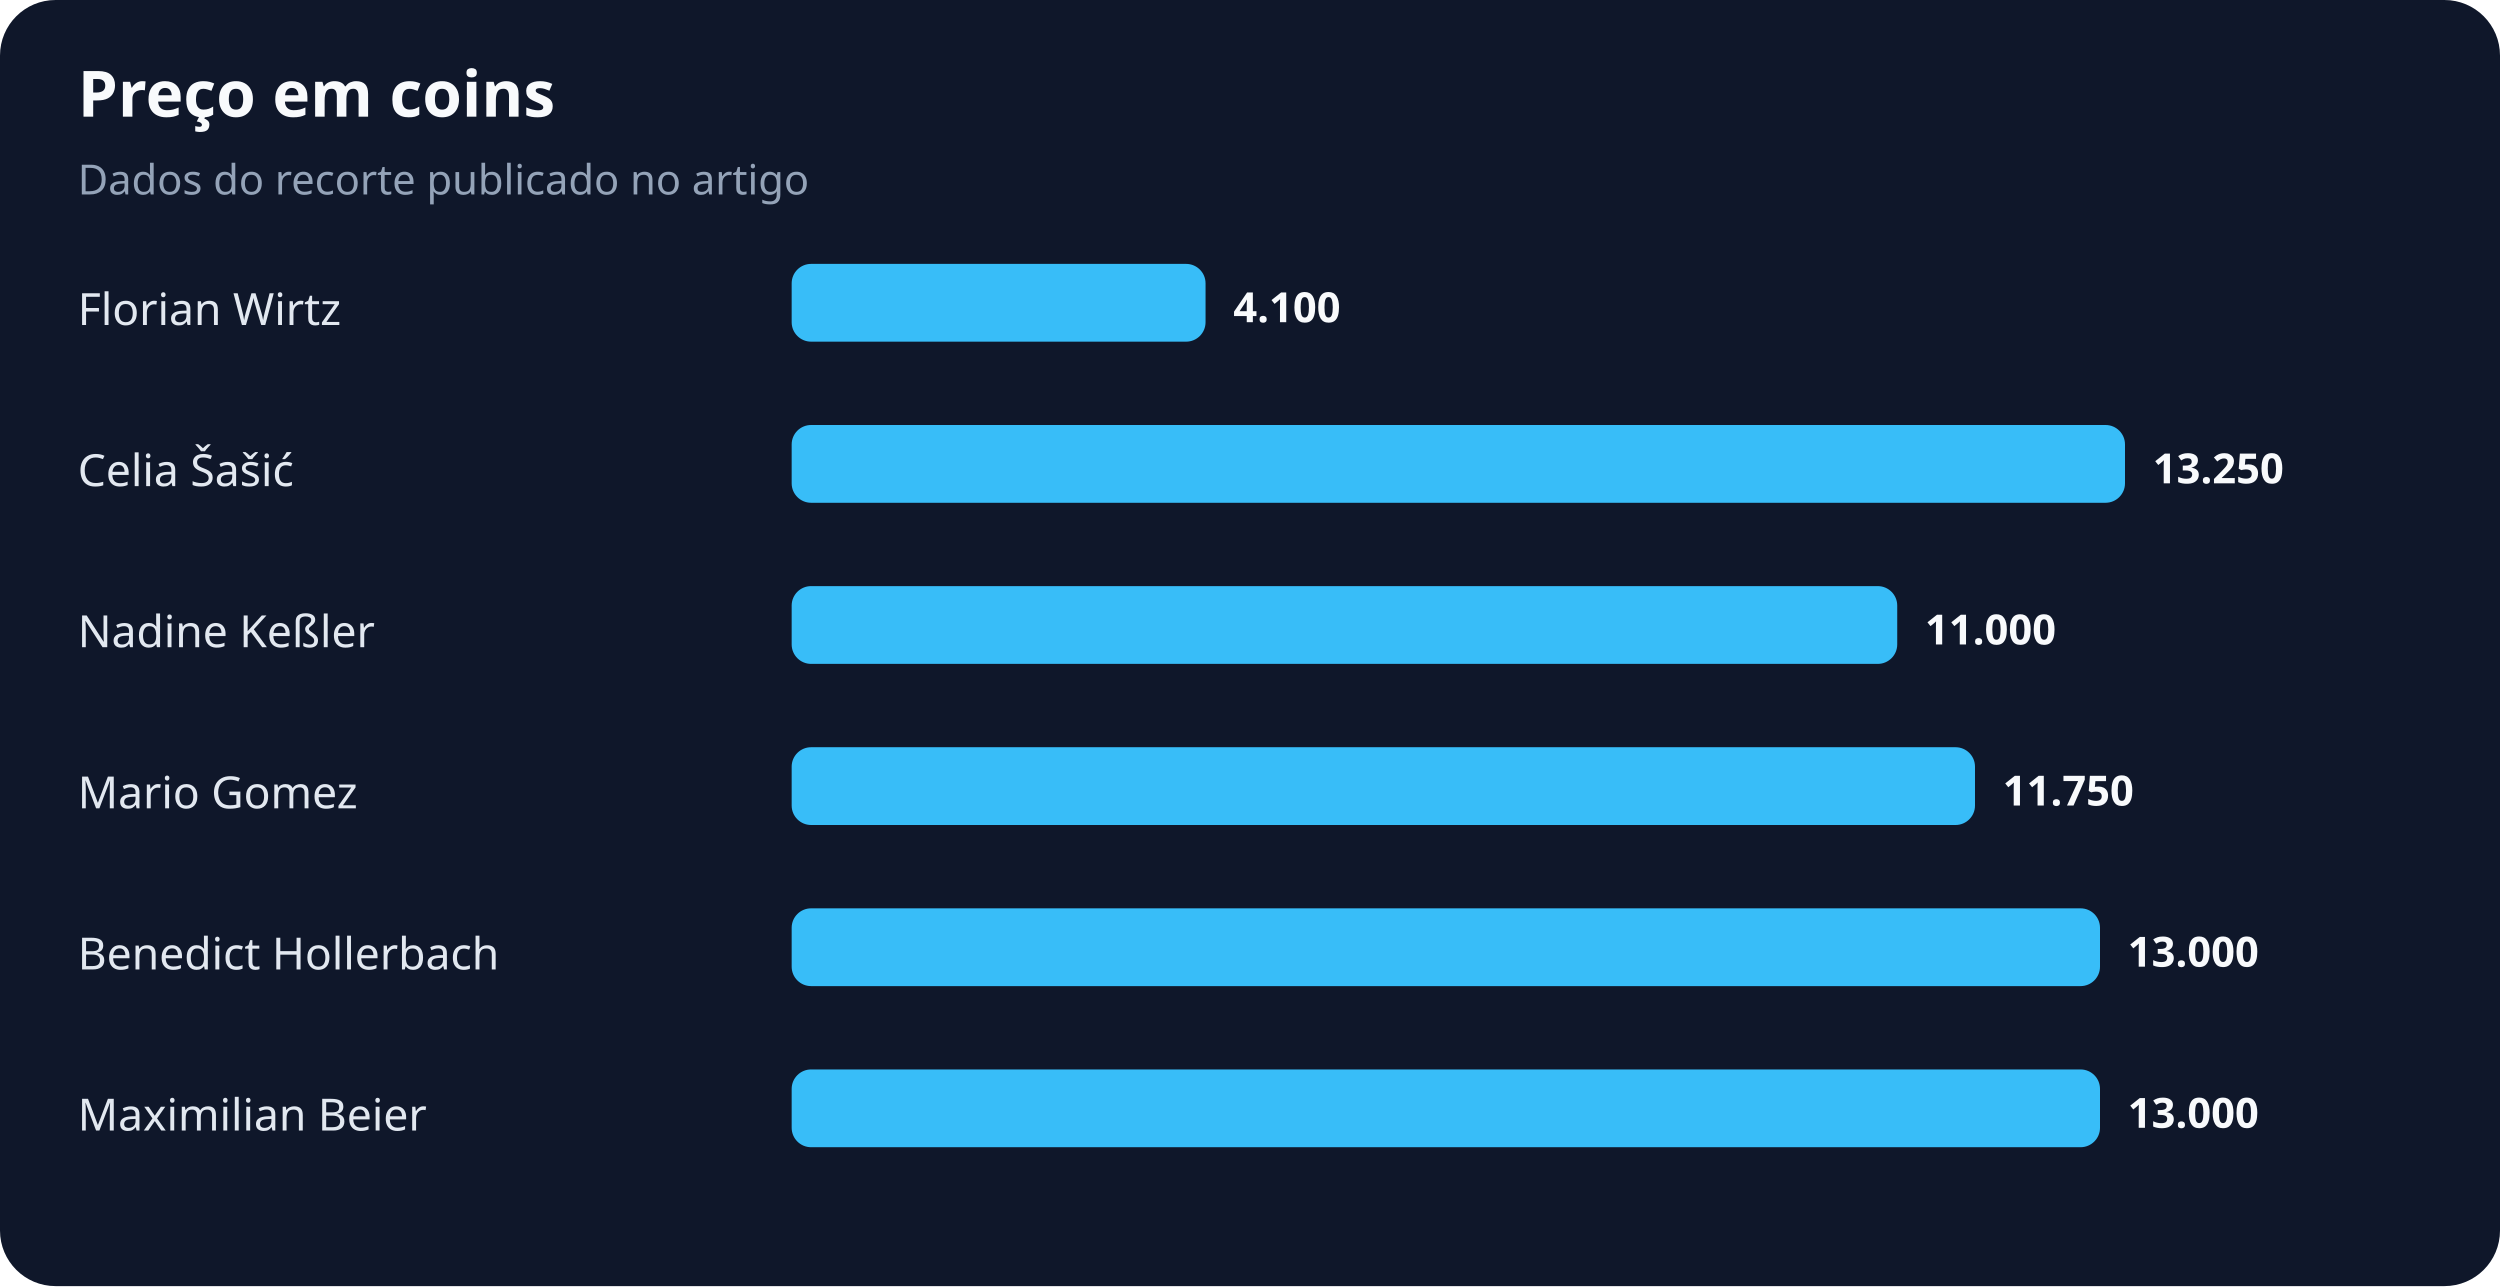
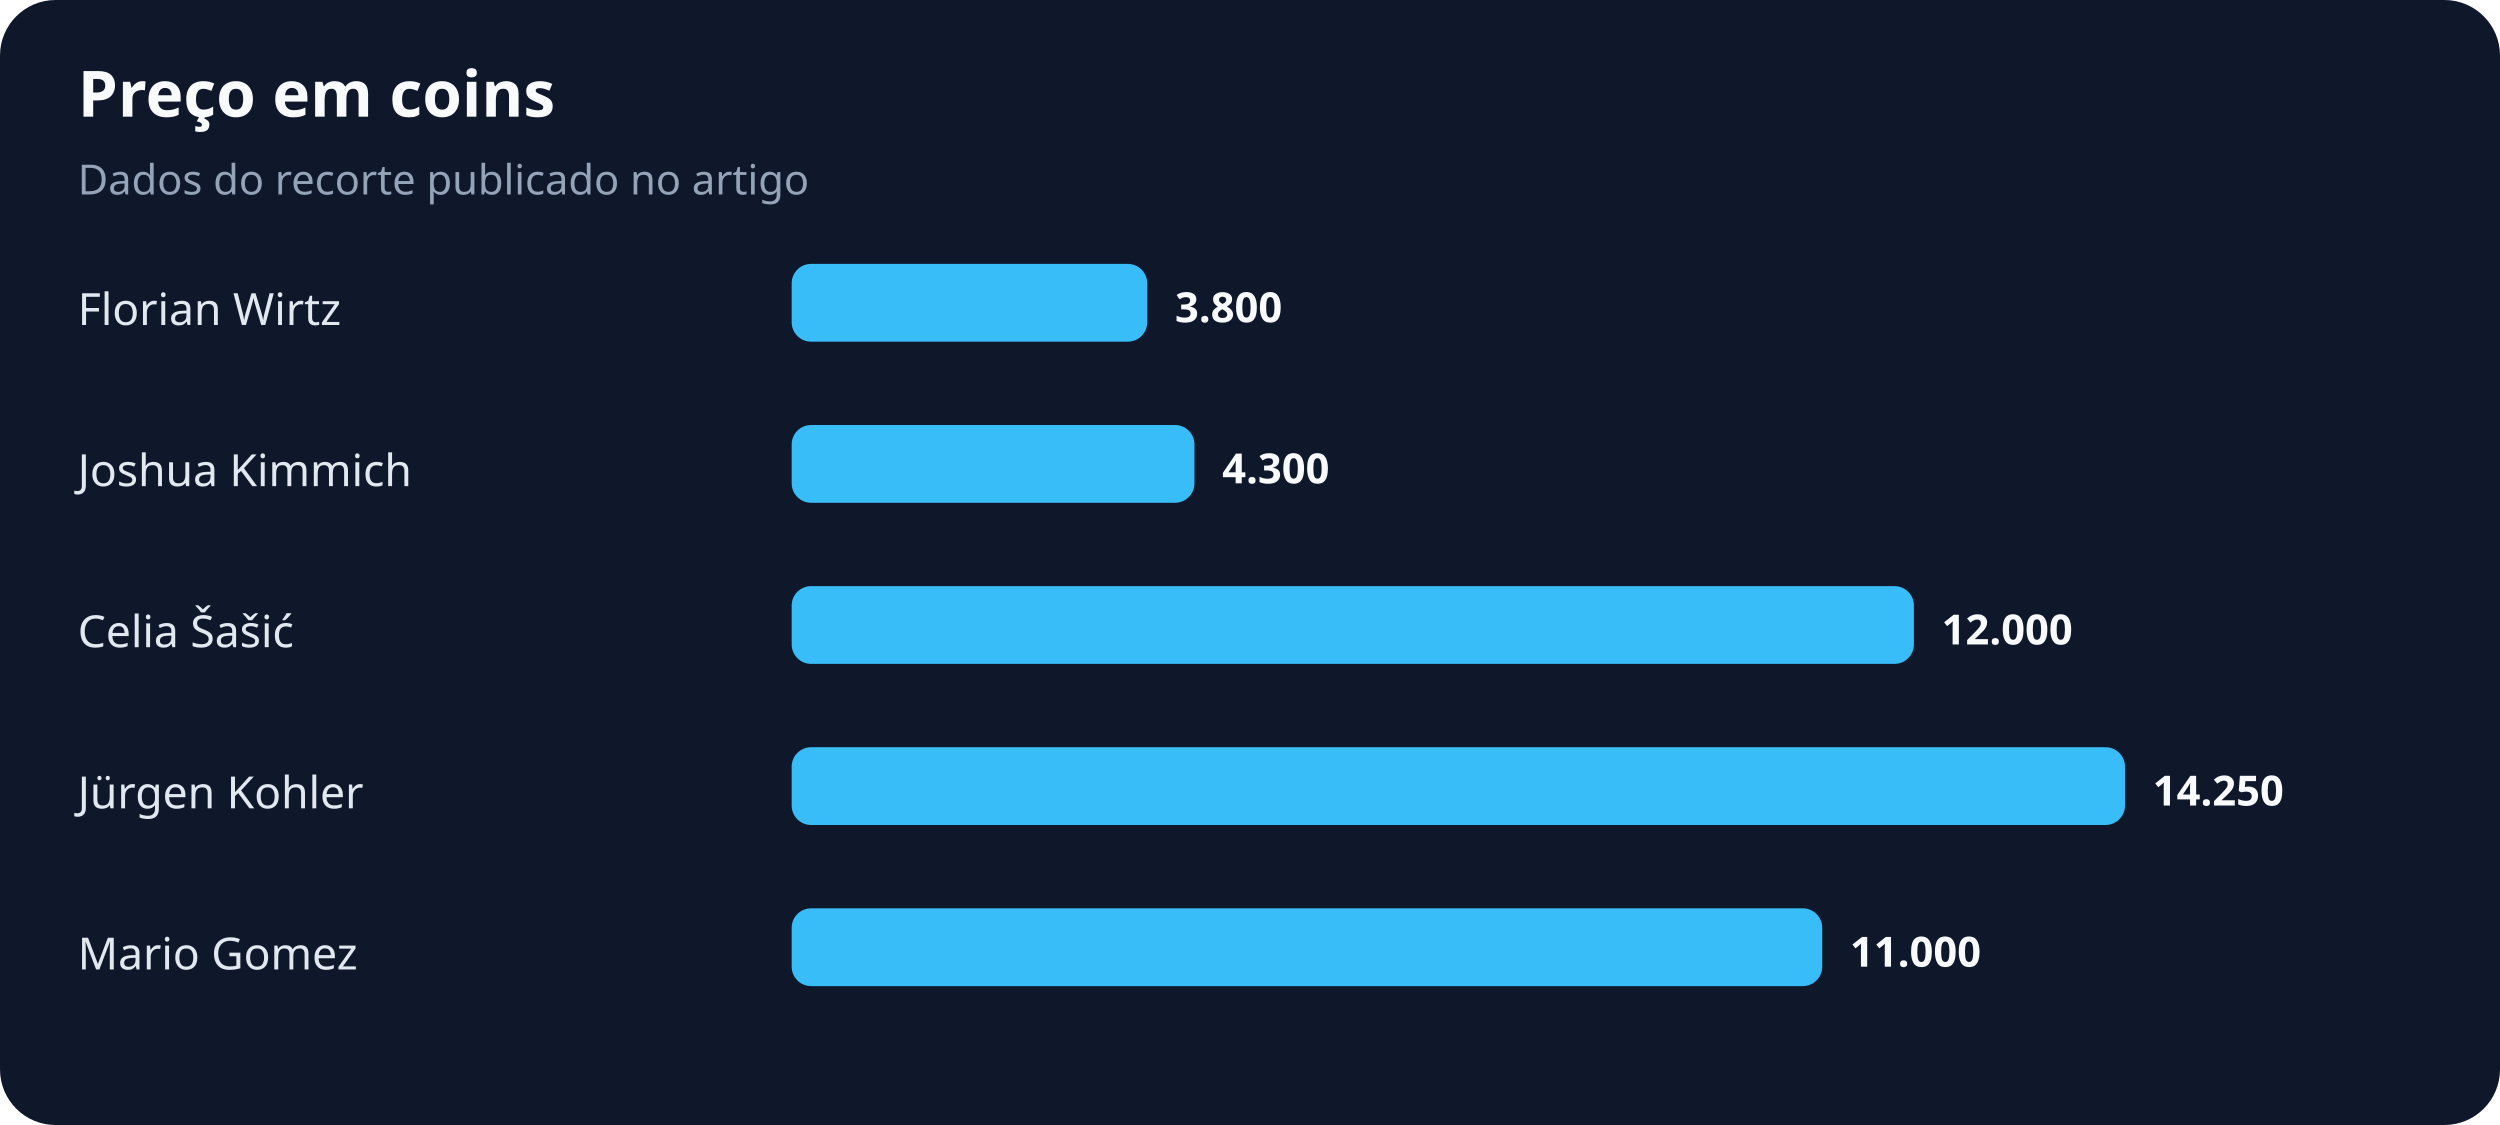
- <svg xmlns="http://www.w3.org/2000/svg" width="900" height="463" viewBox="0 0 900 463" role="img" aria-labelledby="title desc">
+ <svg xmlns="http://www.w3.org/2000/svg" width="900" height="405" viewBox="0 0 900 405" role="img" aria-labelledby="title desc">
  <rect width="100%" height="100%" rx="20" fill="#0f172a" />
  <text x="28" y="42" fill="#f8fafc" font-family="system-ui,sans-serif" font-size="23" font-weight="700">Preço em coins</text>
  <text x="28" y="70" fill="#94a3b8" font-family="system-ui,sans-serif" font-size="15">Dados do recorte publicado no artigo</text>
  <text x="28" y="117" fill="#e2e8f0" font-family="system-ui,sans-serif" font-size="16">Florian Wirtz</text>
-   <rect x="285" y="95" width="149" height="28" rx="7" fill="#38bdf8" />
-   <text x="444" y="116" fill="#f8fafc" font-family="system-ui,sans-serif" font-size="15" font-weight="700">4.100</text>
-   <text x="28" y="175" fill="#e2e8f0" font-family="system-ui,sans-serif" font-size="16">Celia Šašić</text>
-   <rect x="285" y="153" width="480" height="28" rx="7" fill="#38bdf8" />
-   <text x="775" y="174" fill="#f8fafc" font-family="system-ui,sans-serif" font-size="15" font-weight="700">13.250</text>
-   <text x="28" y="233" fill="#e2e8f0" font-family="system-ui,sans-serif" font-size="16">Nadine Keßler</text>
-   <rect x="285" y="211" width="398" height="28" rx="7" fill="#38bdf8" />
-   <text x="693" y="232" fill="#f8fafc" font-family="system-ui,sans-serif" font-size="15" font-weight="700">11.000</text>
-   <text x="28" y="291" fill="#e2e8f0" font-family="system-ui,sans-serif" font-size="16">Mario Gomez</text>
-   <rect x="285" y="269" width="426" height="28" rx="7" fill="#38bdf8" />
-   <text x="721" y="290" fill="#f8fafc" font-family="system-ui,sans-serif" font-size="15" font-weight="700">11.750</text>
-   <text x="28" y="349" fill="#e2e8f0" font-family="system-ui,sans-serif" font-size="16">Benedict Hollerbach</text>
-   <rect x="285" y="327" width="471" height="28" rx="7" fill="#38bdf8" />
-   <text x="766" y="348" fill="#f8fafc" font-family="system-ui,sans-serif" font-size="15" font-weight="700">13.000</text>
-   <text x="28" y="407" fill="#e2e8f0" font-family="system-ui,sans-serif" font-size="16">Maximilian Beier</text>
-   <rect x="285" y="385" width="471" height="28" rx="7" fill="#38bdf8" />
-   <text x="766" y="406" fill="#f8fafc" font-family="system-ui,sans-serif" font-size="15" font-weight="700">13.000</text>
+   <rect x="285" y="95" width="128" height="28" rx="7" fill="#38bdf8" />
+   <text x="423" y="116" fill="#f8fafc" font-family="system-ui,sans-serif" font-size="15" font-weight="700">3.800</text>
+   <text x="28" y="175" fill="#e2e8f0" font-family="system-ui,sans-serif" font-size="16">Joshua Kimmich</text>
+   <rect x="285" y="153" width="145" height="28" rx="7" fill="#38bdf8" />
+   <text x="440" y="174" fill="#f8fafc" font-family="system-ui,sans-serif" font-size="15" font-weight="700">4.300</text>
+   <text x="28" y="233" fill="#e2e8f0" font-family="system-ui,sans-serif" font-size="16">Celia Šašić</text>
+   <rect x="285" y="211" width="404" height="28" rx="7" fill="#38bdf8" />
+   <text x="699" y="232" fill="#f8fafc" font-family="system-ui,sans-serif" font-size="15" font-weight="700">12.000</text>
+   <text x="28" y="291" fill="#e2e8f0" font-family="system-ui,sans-serif" font-size="16">Jürgen Kohler</text>
+   <rect x="285" y="269" width="480" height="28" rx="7" fill="#38bdf8" />
+   <text x="775" y="290" fill="#f8fafc" font-family="system-ui,sans-serif" font-size="15" font-weight="700">14.250</text>
+   <text x="28" y="349" fill="#e2e8f0" font-family="system-ui,sans-serif" font-size="16">Mario Gomez</text>
+   <rect x="285" y="327" width="371" height="28" rx="7" fill="#38bdf8" />
+   <text x="666" y="348" fill="#f8fafc" font-family="system-ui,sans-serif" font-size="15" font-weight="700">11.000</text>
</svg>
